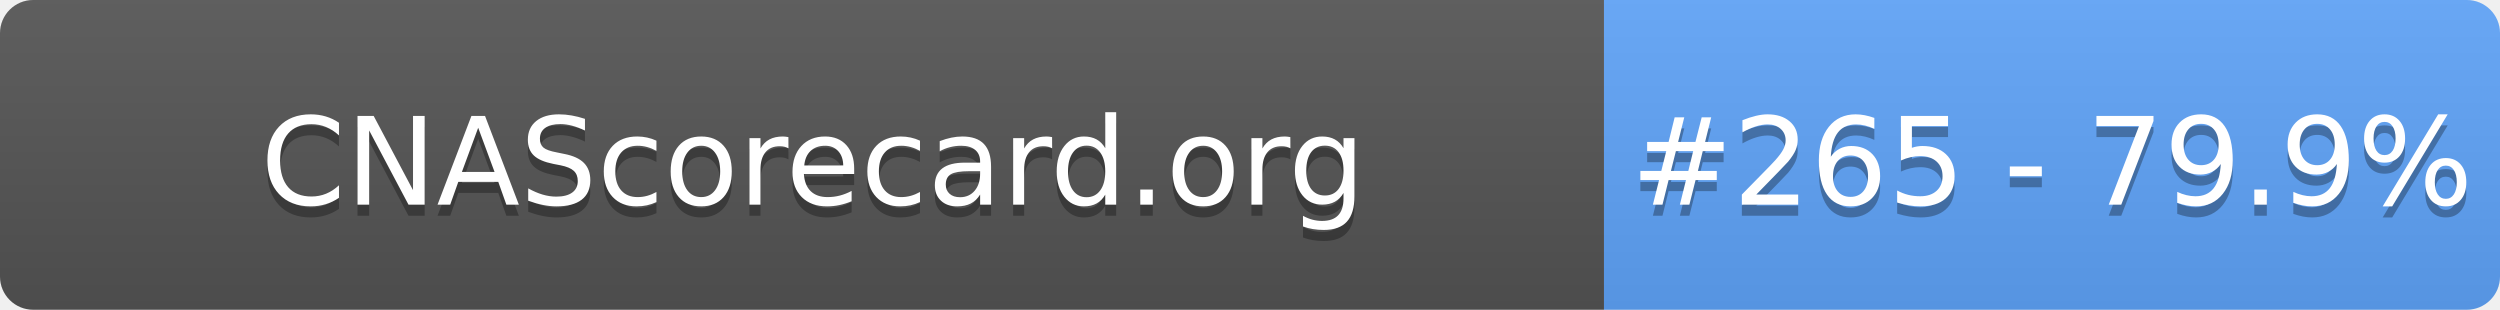
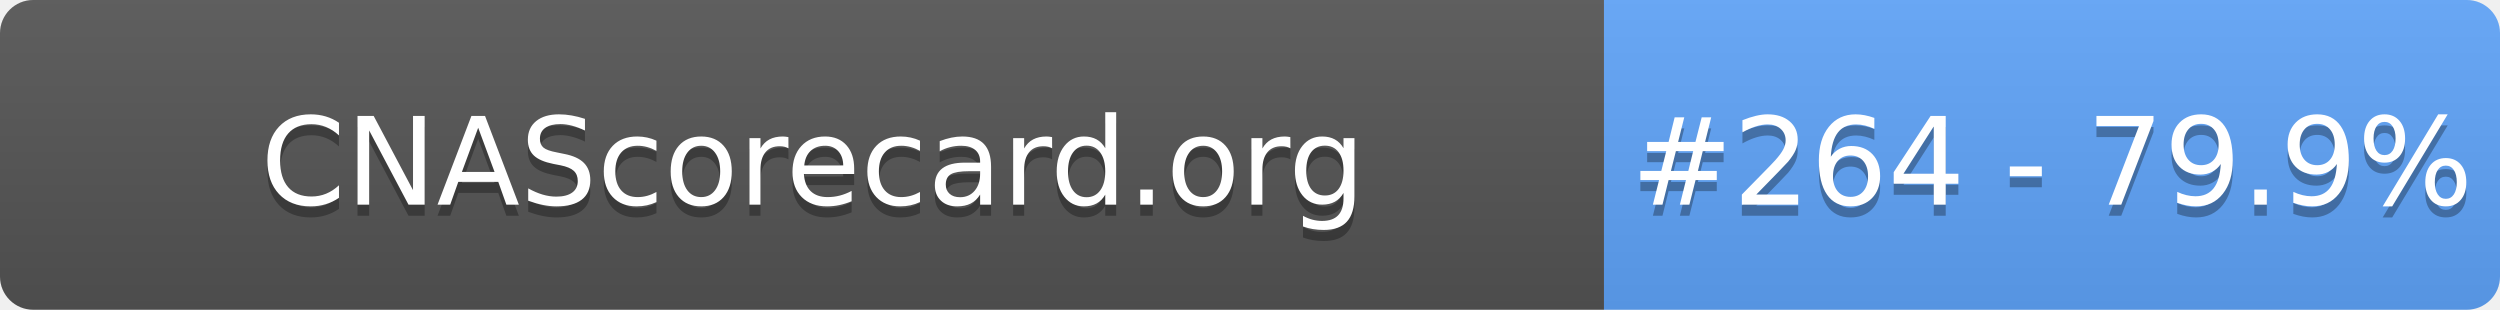
- <svg xmlns="http://www.w3.org/2000/svg" width="226" height="28" role="img" aria-label="CNAScorecard.org: #265 - 79.9%">
+ <svg xmlns="http://www.w3.org/2000/svg" width="226" height="28" role="img" aria-label="CNAScorecard.org: #264 - 79.9%">
  <linearGradient id="s" x2="0" y2="100%">
    <stop offset="0" stop-color="#bbb" stop-opacity=".1" />
    <stop offset="1" stop-opacity=".1" />
  </linearGradient>
  <clipPath id="r">
    <rect width="226" height="28" rx="3" fill="#fff" />
  </clipPath>
  <g clip-path="url(#r)">
    <rect width="145" height="28" fill="#555" />
    <rect x="145" width="81" height="28" fill="#60A5FA" />
    <rect width="226" height="28" fill="url(#s)" />
  </g>
  <g fill="#fff" text-anchor="middle" font-family="Verdana,Geneva,DejaVu Sans,sans-serif" text-rendering="geometricPrecision" font-size="110">
    <text aria-hidden="true" x="735" y="195" fill="#010101" fill-opacity=".3" transform="scale(.1)" textLength="1350">CNAScorecard.org</text>
    <text x="735" y="185" transform="scale(.1)" fill="#fff" textLength="1350">CNAScorecard.org</text>
-     <text aria-hidden="true" x="1855" y="195" fill="#010101" fill-opacity=".3" transform="scale(.1)" textLength="660">#265 - 79.9%</text>
-     <text x="1855" y="185" transform="scale(.1)" fill="#fff" textLength="660">#265 - 79.9%</text>
+     <text aria-hidden="true" x="1855" y="195" fill="#010101" fill-opacity=".3" transform="scale(.1)" textLength="660">#264 - 79.9%</text>
+     <text x="1855" y="185" transform="scale(.1)" fill="#fff" textLength="660">#264 - 79.9%</text>
  </g>
</svg>
